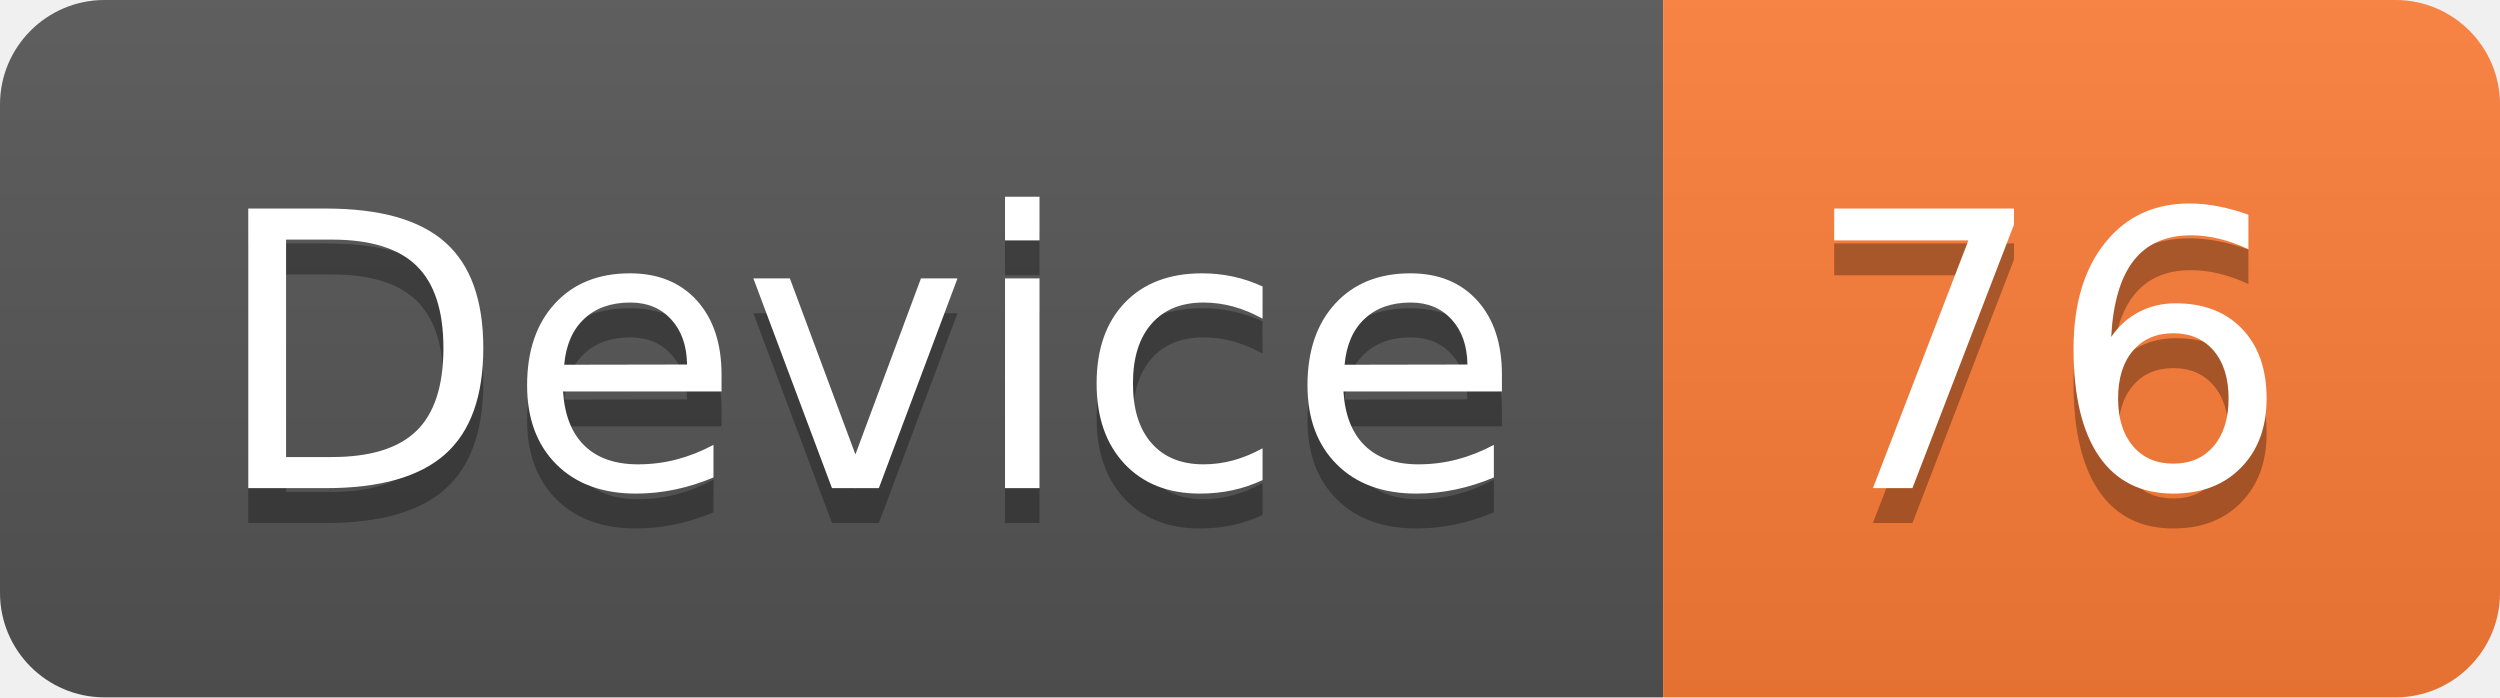
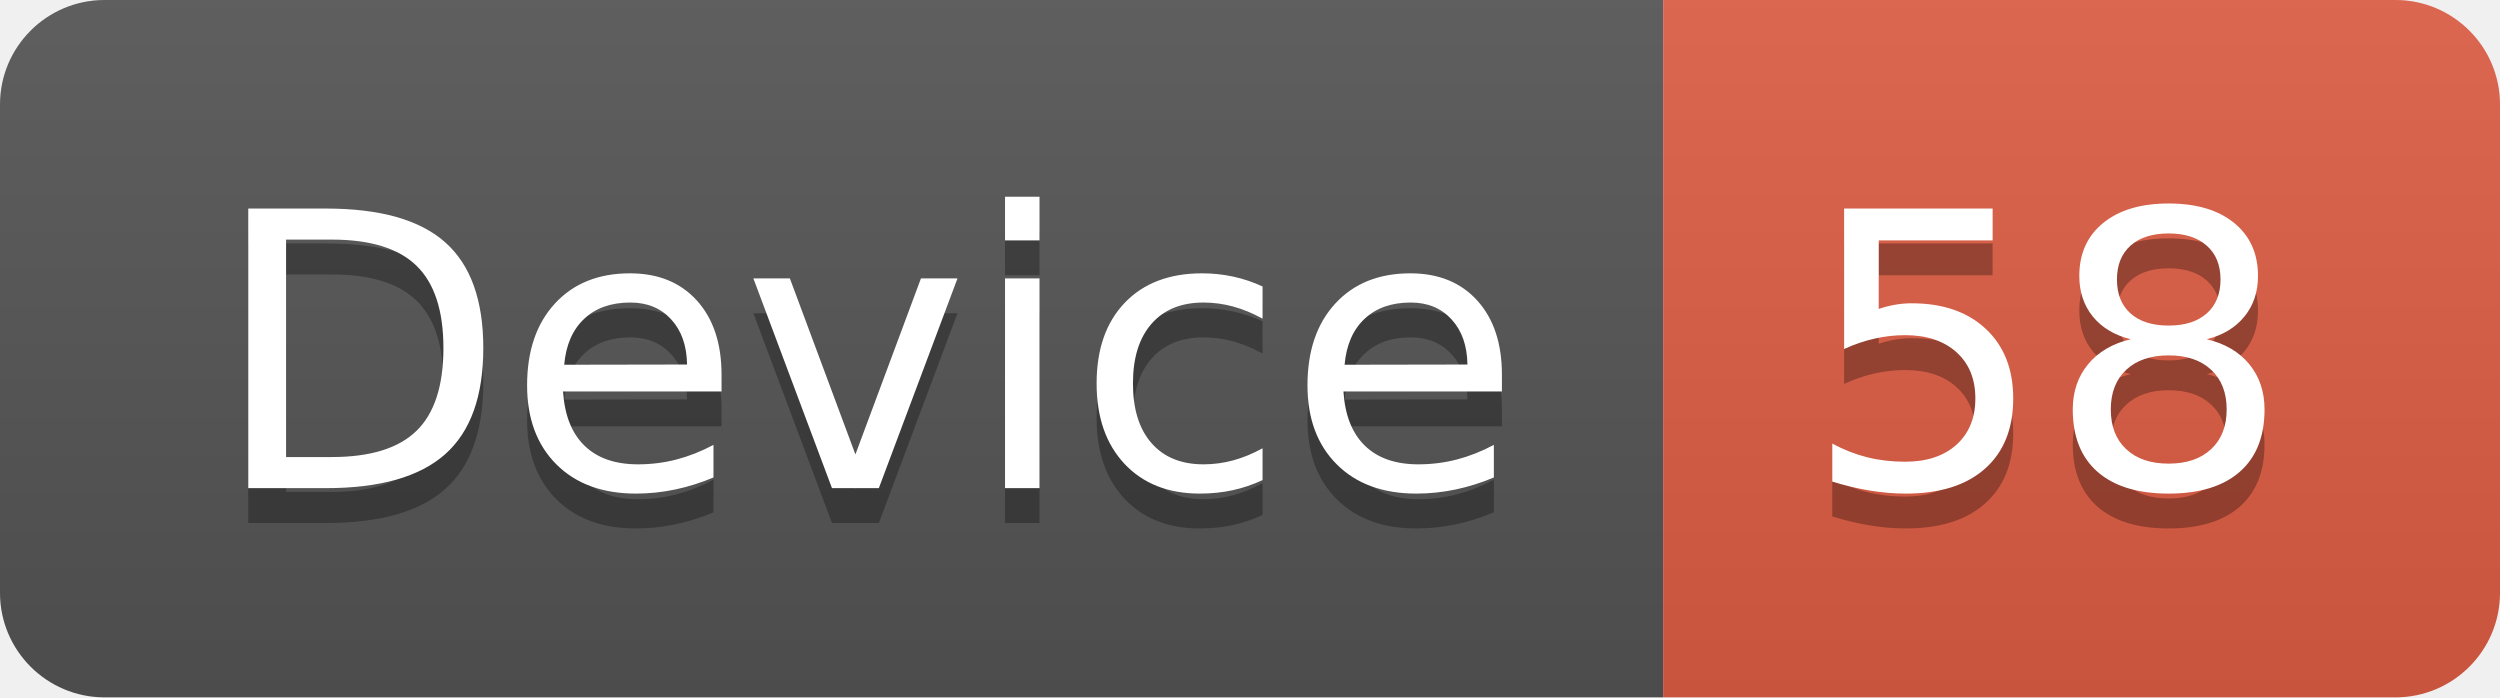
<svg xmlns="http://www.w3.org/2000/svg" width="71.7" height="20">
  <linearGradient id="smooth" x2="0" y2="100%">
    <stop offset="0" stop-color="#bbb" stop-opacity=".1" />
    <stop offset="1" stop-opacity=".1" />
  </linearGradient>
  <clipPath id="round">
    <rect width="71.7" height="20" rx="3" fill="#fff" />
  </clipPath>
  <g clip-path="url(#round)">
    <rect width="47.7" height="20" fill="#555" />
-     <rect x="47.7" width="24.0" height="20" fill="#fe7d37" />
+     <rect x="47.7" width="24.0" height="20" fill="#e05d44" />
    <rect width="71.7" height="20" fill="url(#smooth)" />
  </g>
  <g fill="#fff" text-anchor="middle" font-family="DejaVu Sans,Verdana,Geneva,sans-serif" font-size="110">
    <text x="248.5" y="150" fill="#010101" fill-opacity=".3" transform="scale(0.1)" textLength="377.0" lengthAdjust="spacing">Device</text>
    <text x="248.5" y="140" transform="scale(0.1)" textLength="377.0" lengthAdjust="spacing">Device</text>
-     <text x="587.0" y="150" fill="#010101" fill-opacity=".3" transform="scale(0.1)" textLength="140.0" lengthAdjust="spacing">76</text>
-     <text x="587.0" y="140" transform="scale(0.1)" textLength="140.0" lengthAdjust="spacing">76</text>
+     <text x="587.0" y="150" fill="#010101" fill-opacity=".3" transform="scale(0.1)" textLength="140.0" lengthAdjust="spacing">58</text>
+     <text x="587.0" y="140" transform="scale(0.1)" textLength="140.0" lengthAdjust="spacing">58</text>
  </g>
</svg>
